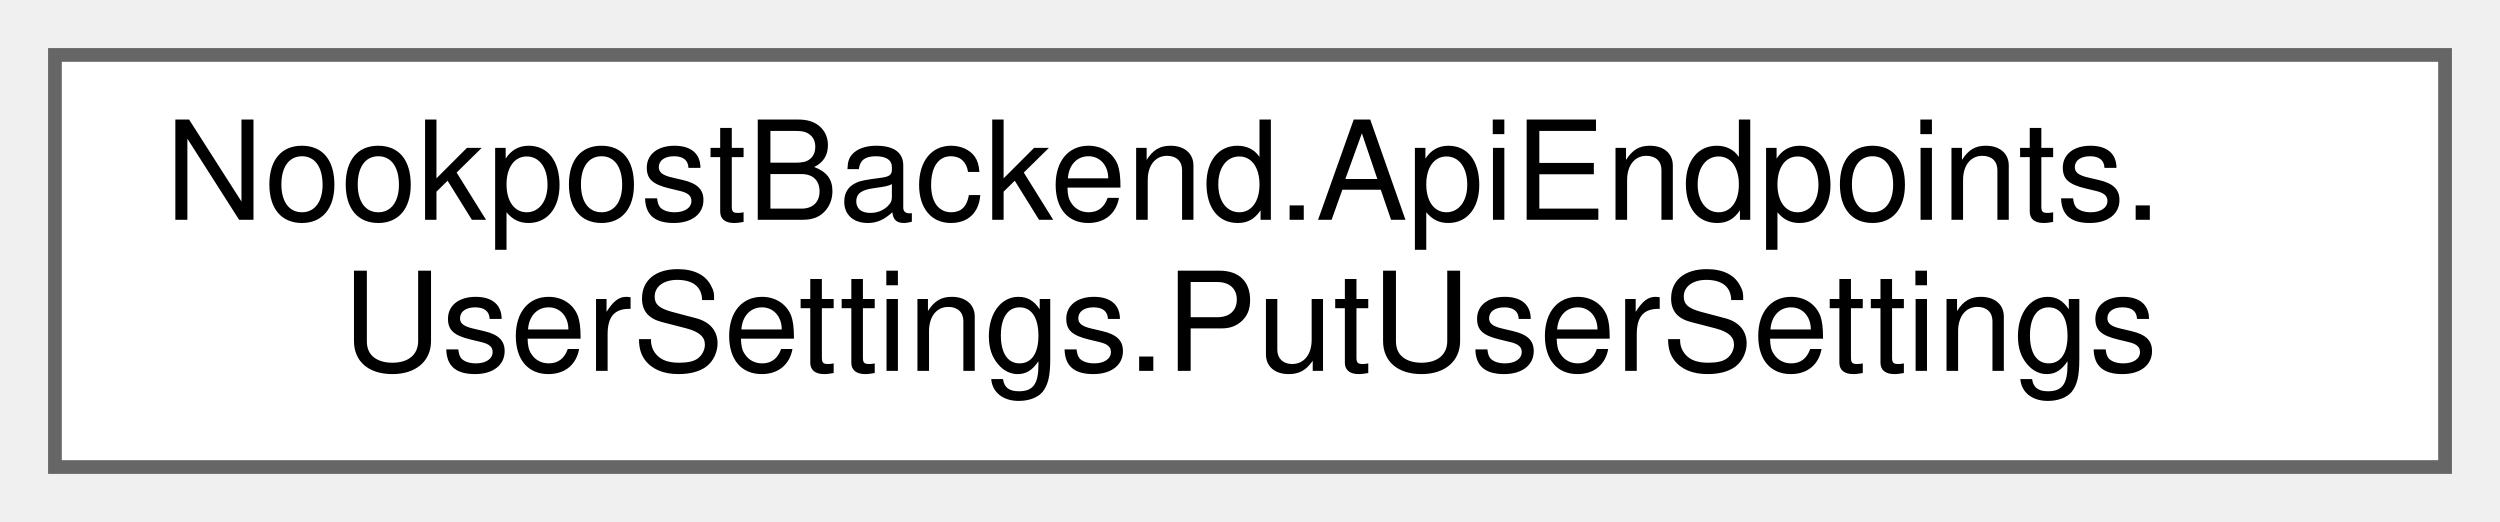
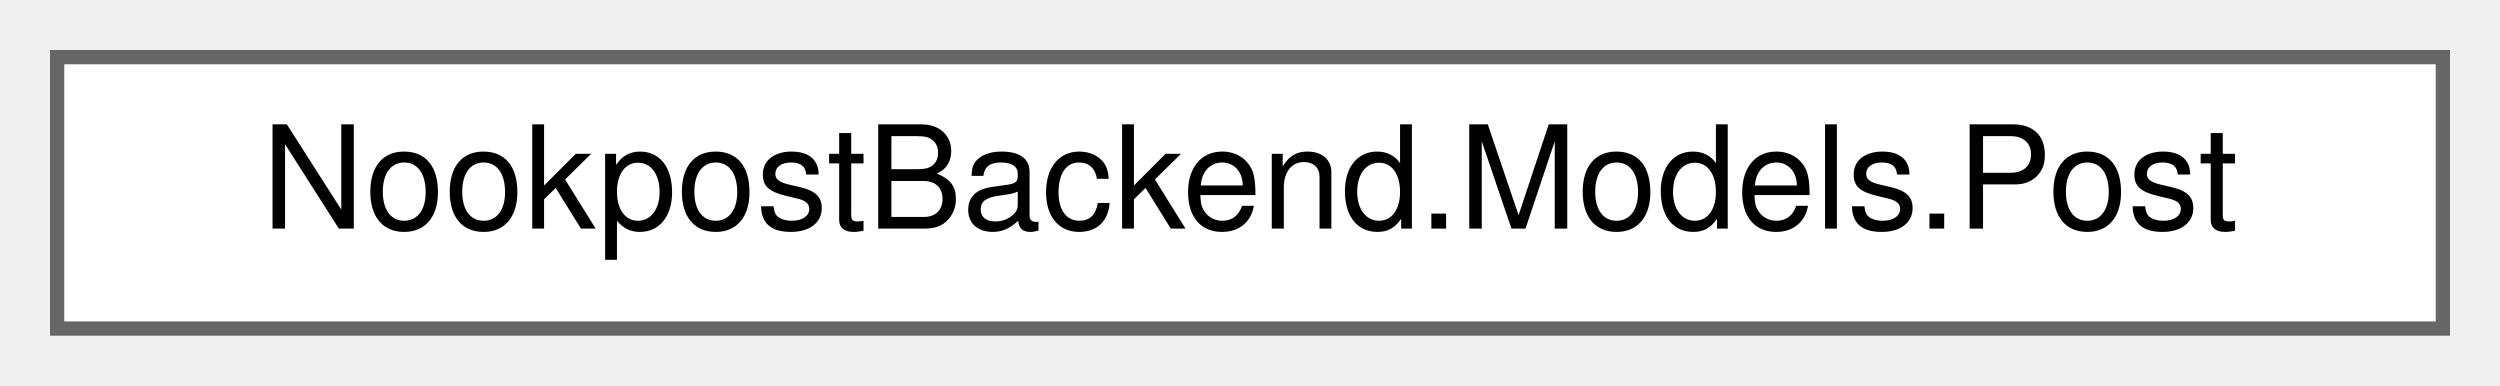
- <svg xmlns="http://www.w3.org/2000/svg" xmlns:xlink="http://www.w3.org/1999/xlink" width="182pt" height="38pt" viewBox="0.00 0.00 182.00 38.00">
-   <g id="graph0" class="graph" transform="scale(1 1) rotate(0) translate(4 34)">
+ <svg xmlns="http://www.w3.org/2000/svg" xmlns:xlink="http://www.w3.org/1999/xlink" width="175pt" height="27pt" viewBox="0.00 0.00 175.00 27.00">
+   <g id="graph0" class="graph" transform="scale(1 1) rotate(0) translate(4 23)">
    <g id="Node000000" class="node">
      <g id="a_Node000000">
-         <a xlink:href="df/db7/classNookpostBackend_1_1ApiEndpoints_1_1UserSettings_1_1PutUserSettings.html" target="_top" xlink:title=" ">
-           <polygon fill="white" stroke="#666666" points="174,-30 0,-30 0,0 174,0 174,-30" />
-           <text text-anchor="start" x="8" y="-18" font-family="Helvetica,sans-Serif" font-size="10.00">NookpostBackend.ApiEndpoints.</text>
-           <text text-anchor="middle" x="87" y="-7" font-family="Helvetica,sans-Serif" font-size="10.00">UserSettings.PutUserSettings</text>
+         <a xlink:href="df/d30/classNookpostBackend_1_1Models_1_1Post.html" target="_top" xlink:title="Represents a post created by a user.">
+           <polygon fill="white" stroke="#666666" points="167,-19 0,-19 0,0 167,0 167,-19" />
+           <text text-anchor="middle" x="83.5" y="-7" font-family="Helvetica,sans-Serif" font-size="10.00">NookpostBackend.Models.Post</text>
        </a>
      </g>
    </g>
  </g>
</svg>
